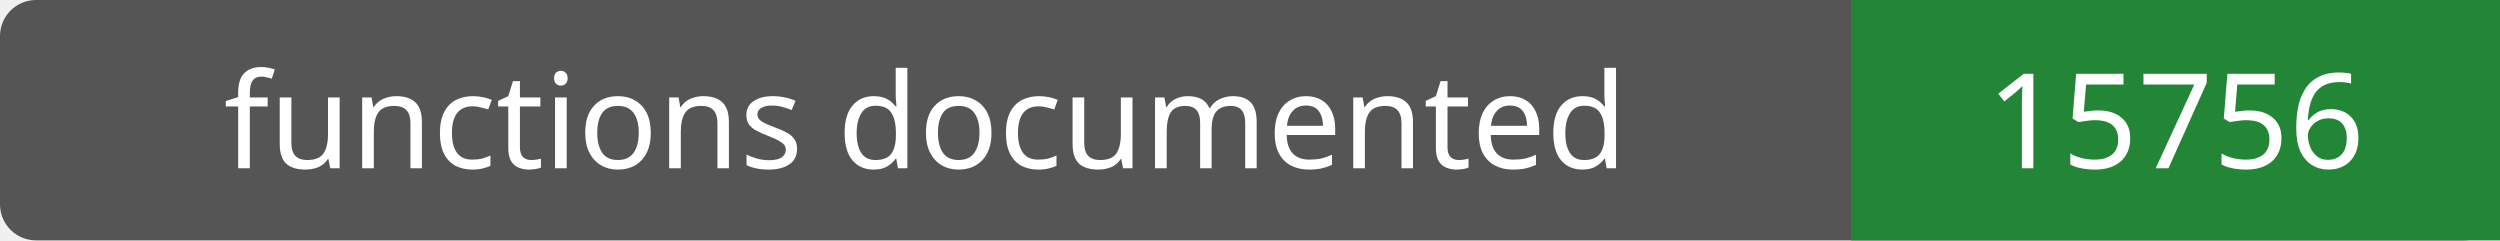
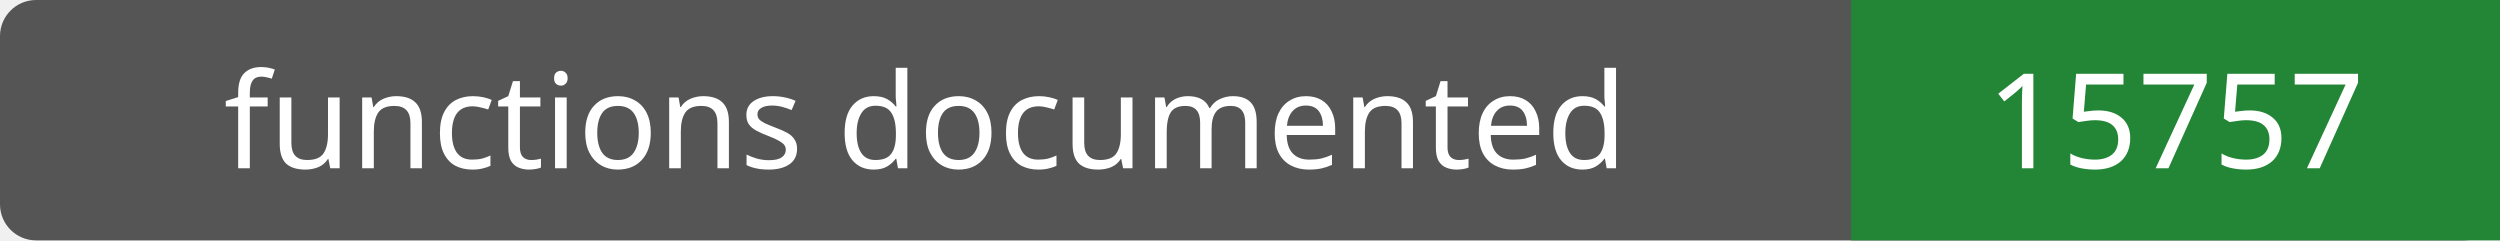
- <svg xmlns="http://www.w3.org/2000/svg" width="208" height="20" role="img" aria-label="functions documented: 15756">
+ <svg xmlns="http://www.w3.org/2000/svg" width="208" height="20" role="img" aria-label="functions documented: 15757">
  <rect width="208" height="20" rx="3" fill="#555" />
  <path fill="#238636" d="M154 0h54v20H154z" />
  <g fill="#fff" text-anchor="middle" font-family="Verdana,sans-serif" font-size="11">
    <text x="77.0" y="14">functions documented</text>
-     <text x="181.0" y="14">15756</text>
+     <text x="181.0" y="14">15757</text>
  </g>
</svg>
